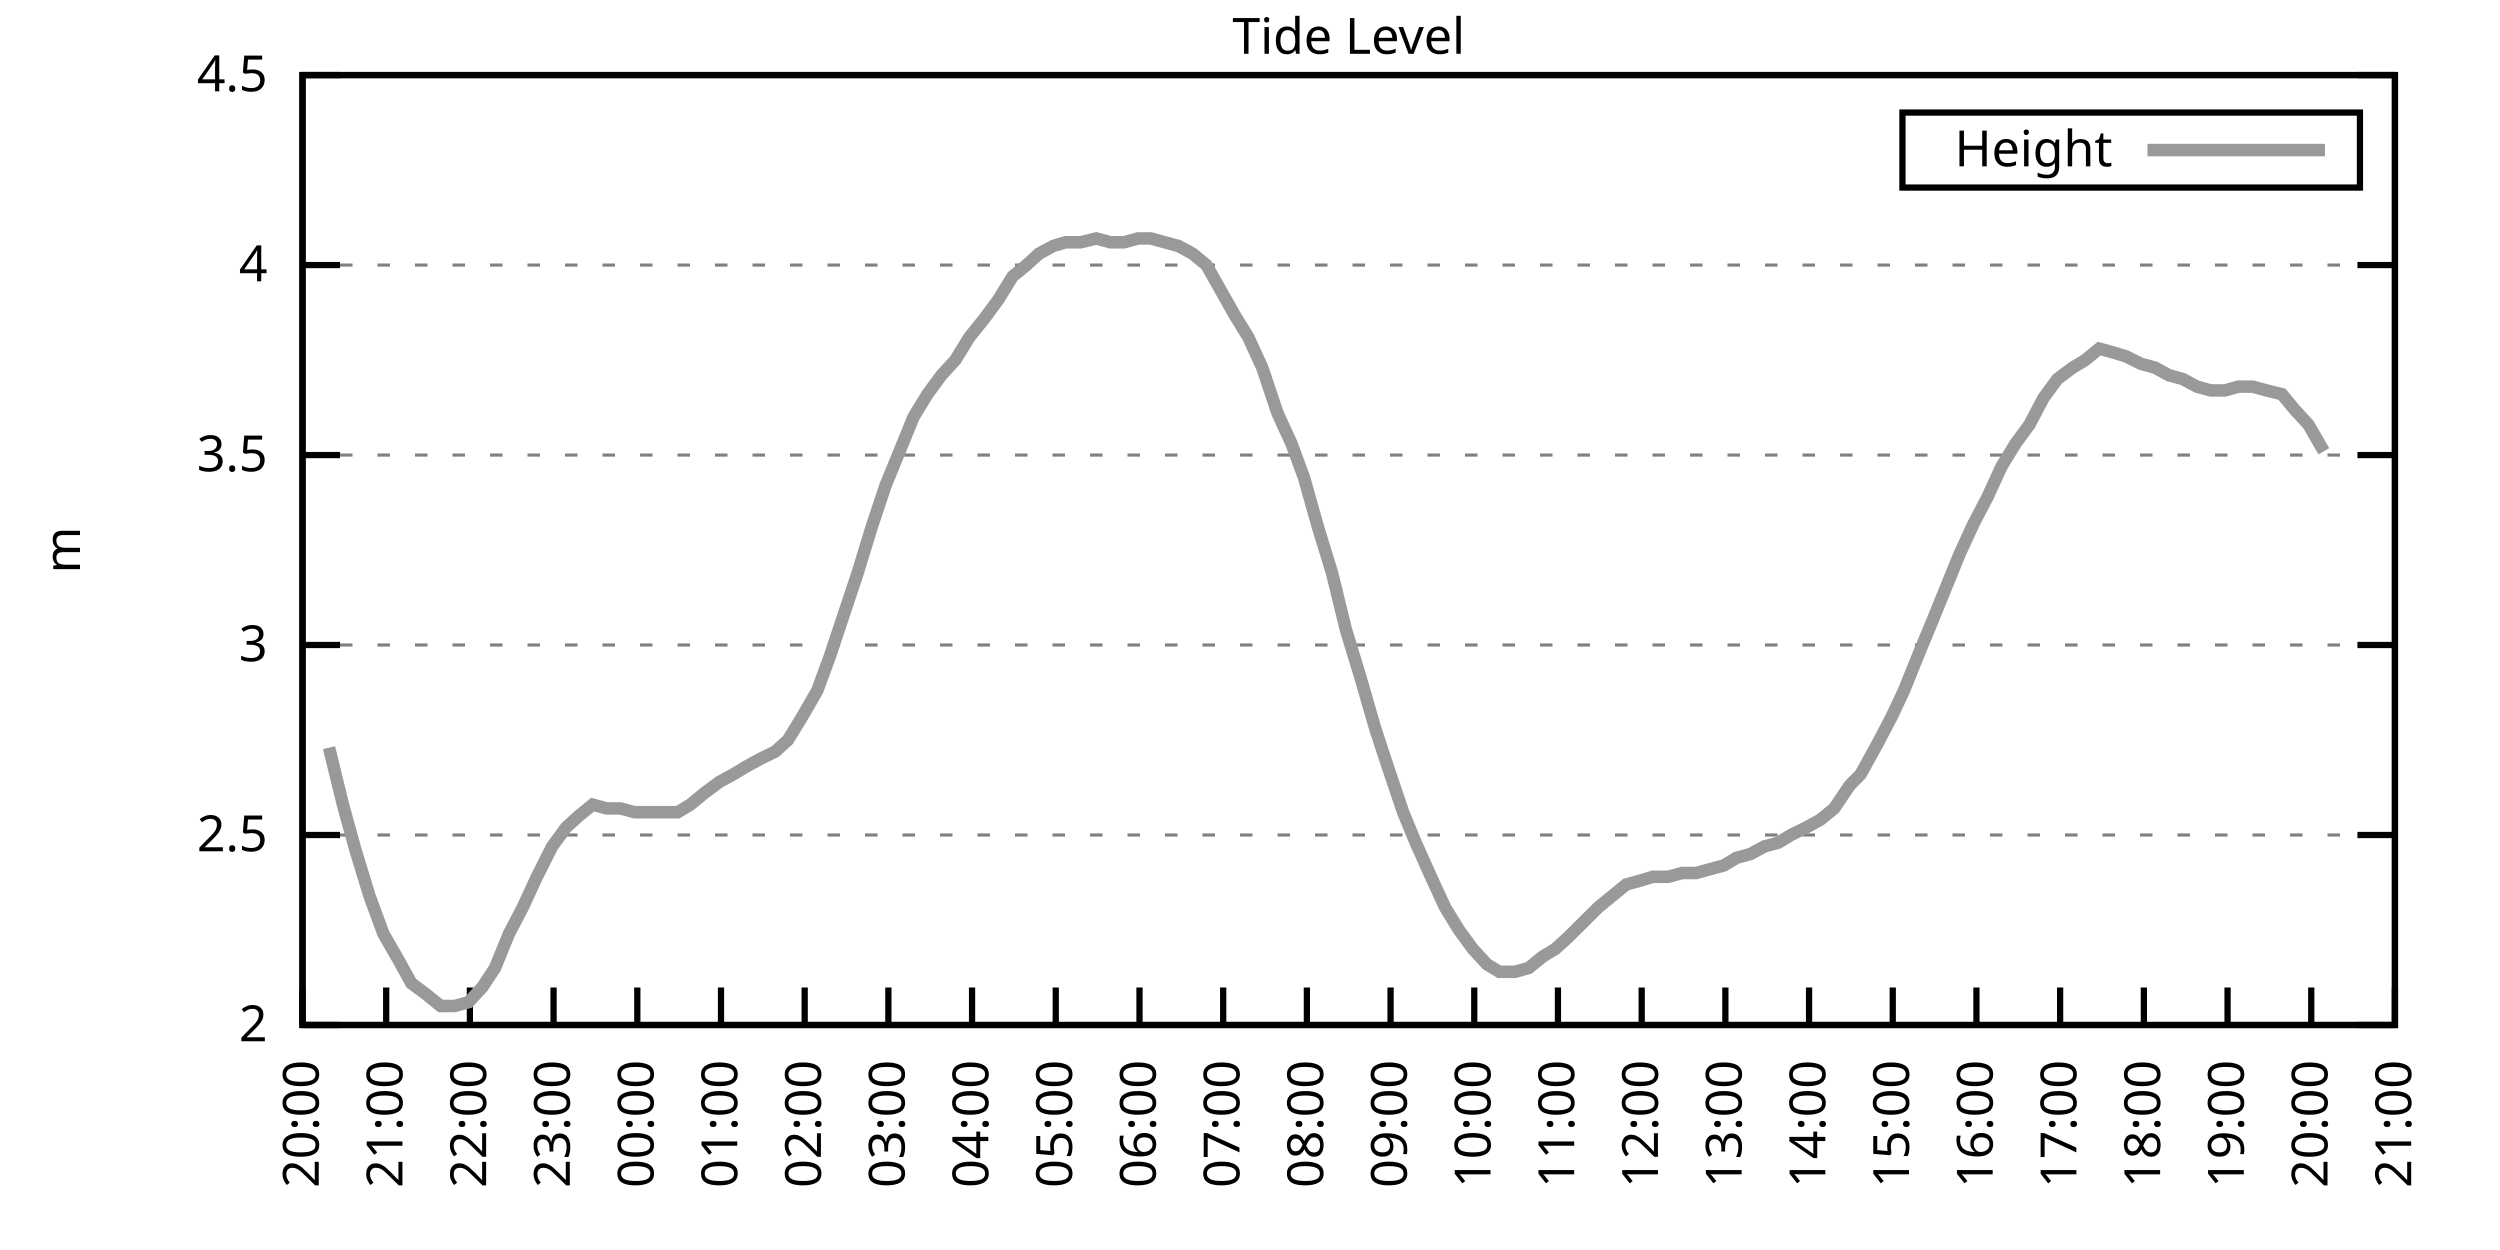
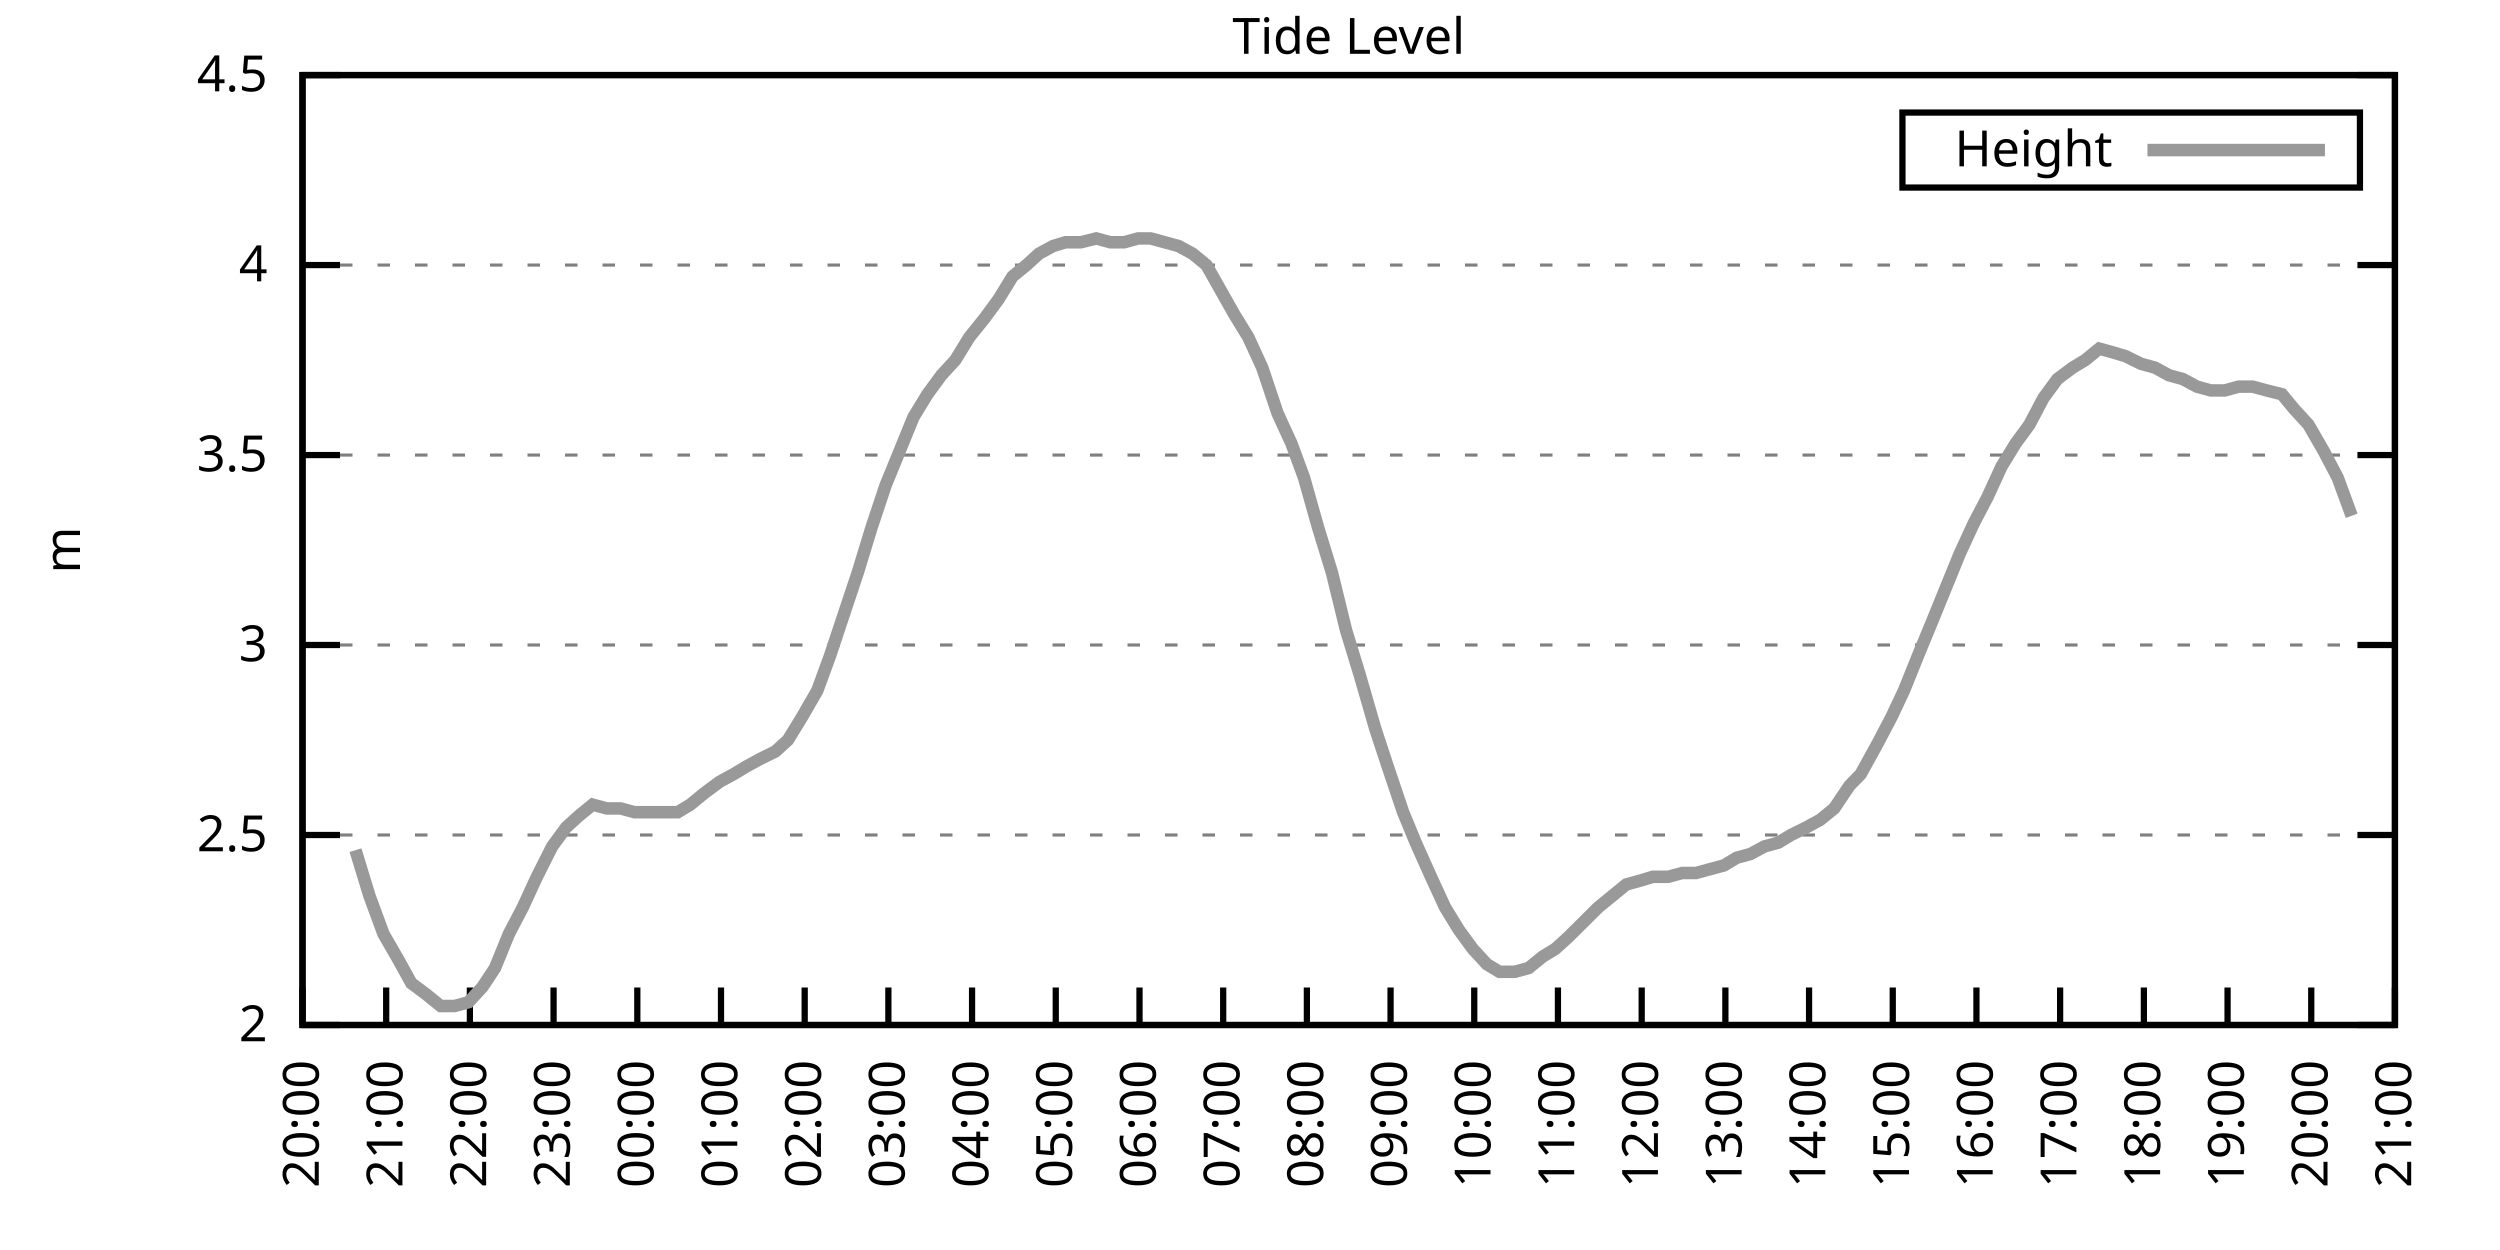
<svg xmlns="http://www.w3.org/2000/svg" xmlns:xlink="http://www.w3.org/1999/xlink" width="400" height="200" viewBox="0 0 400 200">
  <g id="gnuplot_canvas">
    <rect x="0" y="0" width="400" height="200" fill="none" />
    <defs>
      <circle id="gpDot" r="0.5" stroke-width="0.5" stroke="currentColor" />
      <path id="gpPt0" stroke-width="0.333" stroke="currentColor" d="M-1,0 h2 M0,-1 v2" />
      <path id="gpPt1" stroke-width="0.333" stroke="currentColor" d="M-1,-1 L1,1 M1,-1 L-1,1" />
      <path id="gpPt2" stroke-width="0.333" stroke="currentColor" d="M-1,0 L1,0 M0,-1 L0,1 M-1,-1 L1,1 M-1,1 L1,-1" />
      <rect id="gpPt3" stroke-width="0.333" stroke="currentColor" x="-1" y="-1" width="2" height="2" />
      <rect id="gpPt4" stroke-width="0.333" stroke="currentColor" fill="currentColor" x="-1" y="-1" width="2" height="2" />
      <circle id="gpPt5" stroke-width="0.333" stroke="currentColor" cx="0" cy="0" r="1" />
      <use xlink:href="#gpPt5" id="gpPt6" fill="currentColor" stroke="none" />
      <path id="gpPt7" stroke-width="0.333" stroke="currentColor" d="M0,-1.33 L-1.33,0.67 L1.33,0.67 z" />
      <use xlink:href="#gpPt7" id="gpPt8" fill="currentColor" stroke="none" />
      <use xlink:href="#gpPt7" id="gpPt9" stroke="currentColor" transform="rotate(180)" />
      <use xlink:href="#gpPt9" id="gpPt10" fill="currentColor" stroke="none" />
      <use xlink:href="#gpPt3" id="gpPt11" stroke="currentColor" transform="rotate(45)" />
      <use xlink:href="#gpPt11" id="gpPt12" fill="currentColor" stroke="none" />
      <path id="gpPt13" stroke-width="0.333" stroke="currentColor" d="M0,1.330 L1.265,0.411 L0.782,-1.067 L-0.782,-1.076 L-1.265,0.411 z" />
      <use xlink:href="#gpPt13" id="gpPt14" fill="currentColor" stroke="none" />
      <filter id="textbox" filterUnits="objectBoundingBox" x="0" y="0" height="1" width="1">
        <feFlood flood-color="white" flood-opacity="1" result="bgnd" />
        <feComposite in="SourceGraphic" in2="bgnd" operator="atop" />
      </filter>
      <filter id="greybox" filterUnits="objectBoundingBox" x="0" y="0" height="1" width="1">
        <feFlood flood-color="lightgrey" flood-opacity="1" result="grey" />
        <feComposite in="SourceGraphic" in2="grey" operator="atop" />
      </filter>
    </defs>
    <g fill="none" color="white" stroke="currentColor" stroke-width="1.00" stroke-linecap="butt" stroke-linejoin="miter">
</g>
    <g fill="none" color="black" stroke="currentColor" stroke-width="1.00" stroke-linecap="butt" stroke-linejoin="miter">
      <g stroke="none" shape-rendering="crispEdges">
        <polygon fill="rgb(255, 255, 255)" points="48.40,164.00 383.18,164.00 383.18,12.02 48.40,12.02 " />
      </g>
    </g>
    <g fill="none" color="black" stroke="currentColor" stroke-width="1.00" stroke-linecap="butt" stroke-linejoin="miter">
</g>
    <g fill="none" color="black" stroke="black" stroke-width="0.50" stroke-linecap="butt" stroke-linejoin="miter">
</g>
    <g fill="none" color="gray" stroke="currentColor" stroke-width="0.50" stroke-linecap="butt" stroke-linejoin="miter">
      <path stroke="gray" stroke-dasharray="2,4" class="gridline" d="M48.40,164.00 L383.19,164.00  " />
    </g>
    <g fill="none" color="gray" stroke="gray" stroke-width="1.00" stroke-linecap="butt" stroke-linejoin="miter">
</g>
    <g fill="none" color="black" stroke="currentColor" stroke-width="1.00" stroke-linecap="butt" stroke-linejoin="miter">
      <path stroke="black" d="M48.40,164.00 L54.40,164.00 M383.19,164.00 L377.19,164.00  " />
      <g transform="translate(42.80,166.60)" stroke="none" fill="black" font-family="Sans" font-size="8.00" text-anchor="end">
        <text>
          <tspan font-family="Sans"> 2</tspan>
        </text>
      </g>
    </g>
    <g fill="none" color="black" stroke="currentColor" stroke-width="1.00" stroke-linecap="butt" stroke-linejoin="miter">
</g>
    <g fill="none" color="black" stroke="black" stroke-width="0.50" stroke-linecap="butt" stroke-linejoin="miter">
</g>
    <g fill="none" color="gray" stroke="currentColor" stroke-width="0.50" stroke-linecap="butt" stroke-linejoin="miter">
      <path stroke="gray" stroke-dasharray="2,4" class="gridline" d="M48.40,133.60 L383.19,133.60  " />
    </g>
    <g fill="none" color="gray" stroke="gray" stroke-width="1.00" stroke-linecap="butt" stroke-linejoin="miter">
</g>
    <g fill="none" color="black" stroke="currentColor" stroke-width="1.00" stroke-linecap="butt" stroke-linejoin="miter">
      <path stroke="black" d="M48.40,133.60 L54.40,133.60 M383.19,133.60 L377.19,133.60  " />
      <g transform="translate(42.80,136.20)" stroke="none" fill="black" font-family="Sans" font-size="8.00" text-anchor="end">
        <text>
          <tspan font-family="Sans"> 2.5</tspan>
        </text>
      </g>
    </g>
    <g fill="none" color="black" stroke="currentColor" stroke-width="1.00" stroke-linecap="butt" stroke-linejoin="miter">
</g>
    <g fill="none" color="black" stroke="black" stroke-width="0.50" stroke-linecap="butt" stroke-linejoin="miter">
</g>
    <g fill="none" color="gray" stroke="currentColor" stroke-width="0.50" stroke-linecap="butt" stroke-linejoin="miter">
      <path stroke="gray" stroke-dasharray="2,4" class="gridline" d="M48.40,103.20 L383.19,103.20  " />
    </g>
    <g fill="none" color="gray" stroke="gray" stroke-width="1.00" stroke-linecap="butt" stroke-linejoin="miter">
</g>
    <g fill="none" color="black" stroke="currentColor" stroke-width="1.00" stroke-linecap="butt" stroke-linejoin="miter">
      <path stroke="black" d="M48.40,103.20 L54.40,103.20 M383.19,103.20 L377.19,103.20  " />
      <g transform="translate(42.80,105.80)" stroke="none" fill="black" font-family="Sans" font-size="8.00" text-anchor="end">
        <text>
          <tspan font-family="Sans"> 3</tspan>
        </text>
      </g>
    </g>
    <g fill="none" color="black" stroke="currentColor" stroke-width="1.00" stroke-linecap="butt" stroke-linejoin="miter">
</g>
    <g fill="none" color="black" stroke="black" stroke-width="0.50" stroke-linecap="butt" stroke-linejoin="miter">
</g>
    <g fill="none" color="gray" stroke="currentColor" stroke-width="0.50" stroke-linecap="butt" stroke-linejoin="miter">
      <path stroke="gray" stroke-dasharray="2,4" class="gridline" d="M48.40,72.81 L383.19,72.81  " />
    </g>
    <g fill="none" color="gray" stroke="gray" stroke-width="1.00" stroke-linecap="butt" stroke-linejoin="miter">
</g>
    <g fill="none" color="black" stroke="currentColor" stroke-width="1.00" stroke-linecap="butt" stroke-linejoin="miter">
      <path stroke="black" d="M48.40,72.81 L54.40,72.81 M383.19,72.81 L377.19,72.81  " />
      <g transform="translate(42.80,75.41)" stroke="none" fill="black" font-family="Sans" font-size="8.00" text-anchor="end">
        <text>
          <tspan font-family="Sans"> 3.5</tspan>
        </text>
      </g>
    </g>
    <g fill="none" color="black" stroke="currentColor" stroke-width="1.00" stroke-linecap="butt" stroke-linejoin="miter">
</g>
    <g fill="none" color="black" stroke="black" stroke-width="0.50" stroke-linecap="butt" stroke-linejoin="miter">
</g>
    <g fill="none" color="gray" stroke="currentColor" stroke-width="0.50" stroke-linecap="butt" stroke-linejoin="miter">
      <path stroke="gray" stroke-dasharray="2,4" class="gridline" d="M48.40,42.41 L383.19,42.41  " />
    </g>
    <g fill="none" color="gray" stroke="gray" stroke-width="1.00" stroke-linecap="butt" stroke-linejoin="miter">
</g>
    <g fill="none" color="black" stroke="currentColor" stroke-width="1.00" stroke-linecap="butt" stroke-linejoin="miter">
      <path stroke="black" d="M48.40,42.41 L54.40,42.41 M383.19,42.41 L377.19,42.41  " />
      <g transform="translate(42.80,45.01)" stroke="none" fill="black" font-family="Sans" font-size="8.00" text-anchor="end">
        <text>
          <tspan font-family="Sans"> 4</tspan>
        </text>
      </g>
    </g>
    <g fill="none" color="black" stroke="currentColor" stroke-width="1.00" stroke-linecap="butt" stroke-linejoin="miter">
</g>
    <g fill="none" color="black" stroke="black" stroke-width="0.50" stroke-linecap="butt" stroke-linejoin="miter">
</g>
    <g fill="none" color="gray" stroke="currentColor" stroke-width="0.50" stroke-linecap="butt" stroke-linejoin="miter">
      <path stroke="gray" stroke-dasharray="2,4" class="gridline" d="M48.40,12.01 L383.19,12.01  " />
    </g>
    <g fill="none" color="gray" stroke="gray" stroke-width="1.00" stroke-linecap="butt" stroke-linejoin="miter">
</g>
    <g fill="none" color="black" stroke="currentColor" stroke-width="1.00" stroke-linecap="butt" stroke-linejoin="miter">
      <path stroke="black" d="M48.40,12.01 L54.40,12.01 M383.19,12.01 L377.19,12.01  " />
      <g transform="translate(42.80,14.61)" stroke="none" fill="black" font-family="Sans" font-size="8.00" text-anchor="end">
        <text>
          <tspan font-family="Sans"> 4.5</tspan>
        </text>
      </g>
    </g>
    <g fill="none" color="black" stroke="currentColor" stroke-width="1.00" stroke-linecap="butt" stroke-linejoin="miter">
      <path stroke="black" d="M48.40,164.00 L48.40,158.00  " />
      <g transform="translate(51.00,169.60) rotate(270.00)" stroke="none" fill="black" font-family="Sans" font-size="8.00" text-anchor="end">
        <text>
          <tspan font-family="Sans">20:00</tspan>
        </text>
      </g>
    </g>
    <g fill="none" color="black" stroke="currentColor" stroke-width="1.00" stroke-linecap="butt" stroke-linejoin="miter">
      <path stroke="black" d="M61.79,164.00 L61.79,158.00  " />
      <g transform="translate(64.39,169.60) rotate(270.00)" stroke="none" fill="black" font-family="Sans" font-size="8.00" text-anchor="end">
        <text>
          <tspan font-family="Sans">21:00</tspan>
        </text>
      </g>
    </g>
    <g fill="none" color="black" stroke="currentColor" stroke-width="1.00" stroke-linecap="butt" stroke-linejoin="miter">
      <path stroke="black" d="M75.18,164.00 L75.18,158.00  " />
      <g transform="translate(77.78,169.60) rotate(270.00)" stroke="none" fill="black" font-family="Sans" font-size="8.00" text-anchor="end">
        <text>
          <tspan font-family="Sans">22:00</tspan>
        </text>
      </g>
    </g>
    <g fill="none" color="black" stroke="currentColor" stroke-width="1.00" stroke-linecap="butt" stroke-linejoin="miter">
      <path stroke="black" d="M88.57,164.00 L88.57,158.00  " />
      <g transform="translate(91.17,169.60) rotate(270.00)" stroke="none" fill="black" font-family="Sans" font-size="8.00" text-anchor="end">
        <text>
          <tspan font-family="Sans">23:00</tspan>
        </text>
      </g>
    </g>
    <g fill="none" color="black" stroke="currentColor" stroke-width="1.00" stroke-linecap="butt" stroke-linejoin="miter">
      <path stroke="black" d="M101.97,164.00 L101.97,158.00  " />
      <g transform="translate(104.57,169.60) rotate(270.00)" stroke="none" fill="black" font-family="Sans" font-size="8.00" text-anchor="end">
        <text>
          <tspan font-family="Sans">00:00</tspan>
        </text>
      </g>
    </g>
    <g fill="none" color="black" stroke="currentColor" stroke-width="1.00" stroke-linecap="butt" stroke-linejoin="miter">
      <path stroke="black" d="M115.36,164.00 L115.36,158.00  " />
      <g transform="translate(117.96,169.60) rotate(270.00)" stroke="none" fill="black" font-family="Sans" font-size="8.00" text-anchor="end">
        <text>
          <tspan font-family="Sans">01:00</tspan>
        </text>
      </g>
    </g>
    <g fill="none" color="black" stroke="currentColor" stroke-width="1.00" stroke-linecap="butt" stroke-linejoin="miter">
      <path stroke="black" d="M128.75,164.00 L128.75,158.00  " />
      <g transform="translate(131.35,169.60) rotate(270.00)" stroke="none" fill="black" font-family="Sans" font-size="8.00" text-anchor="end">
        <text>
          <tspan font-family="Sans">02:00</tspan>
        </text>
      </g>
    </g>
    <g fill="none" color="black" stroke="currentColor" stroke-width="1.00" stroke-linecap="butt" stroke-linejoin="miter">
      <path stroke="black" d="M142.14,164.00 L142.14,158.00  " />
      <g transform="translate(144.74,169.60) rotate(270.00)" stroke="none" fill="black" font-family="Sans" font-size="8.00" text-anchor="end">
        <text>
          <tspan font-family="Sans">03:00</tspan>
        </text>
      </g>
    </g>
    <g fill="none" color="black" stroke="currentColor" stroke-width="1.00" stroke-linecap="butt" stroke-linejoin="miter">
      <path stroke="black" d="M155.53,164.00 L155.53,158.00  " />
      <g transform="translate(158.13,169.60) rotate(270.00)" stroke="none" fill="black" font-family="Sans" font-size="8.00" text-anchor="end">
        <text>
          <tspan font-family="Sans">04:00</tspan>
        </text>
      </g>
    </g>
    <g fill="none" color="black" stroke="currentColor" stroke-width="1.00" stroke-linecap="butt" stroke-linejoin="miter">
      <path stroke="black" d="M168.92,164.00 L168.92,158.00  " />
      <g transform="translate(171.52,169.60) rotate(270.00)" stroke="none" fill="black" font-family="Sans" font-size="8.00" text-anchor="end">
        <text>
          <tspan font-family="Sans">05:00</tspan>
        </text>
      </g>
    </g>
    <g fill="none" color="black" stroke="currentColor" stroke-width="1.00" stroke-linecap="butt" stroke-linejoin="miter">
      <path stroke="black" d="M182.32,164.00 L182.32,158.00  " />
      <g transform="translate(184.92,169.60) rotate(270.00)" stroke="none" fill="black" font-family="Sans" font-size="8.00" text-anchor="end">
        <text>
          <tspan font-family="Sans">06:00</tspan>
        </text>
      </g>
    </g>
    <g fill="none" color="black" stroke="currentColor" stroke-width="1.00" stroke-linecap="butt" stroke-linejoin="miter">
      <path stroke="black" d="M195.71,164.00 L195.71,158.00  " />
      <g transform="translate(198.31,169.60) rotate(270.00)" stroke="none" fill="black" font-family="Sans" font-size="8.00" text-anchor="end">
        <text>
          <tspan font-family="Sans">07:00</tspan>
        </text>
      </g>
    </g>
    <g fill="none" color="black" stroke="currentColor" stroke-width="1.00" stroke-linecap="butt" stroke-linejoin="miter">
      <path stroke="black" d="M209.10,164.00 L209.10,158.00  " />
      <g transform="translate(211.70,169.60) rotate(270.00)" stroke="none" fill="black" font-family="Sans" font-size="8.00" text-anchor="end">
        <text>
          <tspan font-family="Sans">08:00</tspan>
        </text>
      </g>
    </g>
    <g fill="none" color="black" stroke="currentColor" stroke-width="1.00" stroke-linecap="butt" stroke-linejoin="miter">
      <path stroke="black" d="M222.49,164.00 L222.49,158.00  " />
      <g transform="translate(225.09,169.60) rotate(270.00)" stroke="none" fill="black" font-family="Sans" font-size="8.00" text-anchor="end">
        <text>
          <tspan font-family="Sans">09:00</tspan>
        </text>
      </g>
    </g>
    <g fill="none" color="black" stroke="currentColor" stroke-width="1.00" stroke-linecap="butt" stroke-linejoin="miter">
      <path stroke="black" d="M235.88,164.00 L235.88,158.00  " />
      <g transform="translate(238.48,169.60) rotate(270.00)" stroke="none" fill="black" font-family="Sans" font-size="8.00" text-anchor="end">
        <text>
          <tspan font-family="Sans">10:00</tspan>
        </text>
      </g>
    </g>
    <g fill="none" color="black" stroke="currentColor" stroke-width="1.00" stroke-linecap="butt" stroke-linejoin="miter">
      <path stroke="black" d="M249.27,164.00 L249.27,158.00  " />
      <g transform="translate(251.87,169.60) rotate(270.00)" stroke="none" fill="black" font-family="Sans" font-size="8.00" text-anchor="end">
        <text>
          <tspan font-family="Sans">11:00</tspan>
        </text>
      </g>
    </g>
    <g fill="none" color="black" stroke="currentColor" stroke-width="1.00" stroke-linecap="butt" stroke-linejoin="miter">
      <path stroke="black" d="M262.67,164.00 L262.67,158.00  " />
      <g transform="translate(265.27,169.60) rotate(270.00)" stroke="none" fill="black" font-family="Sans" font-size="8.00" text-anchor="end">
        <text>
          <tspan font-family="Sans">12:00</tspan>
        </text>
      </g>
    </g>
    <g fill="none" color="black" stroke="currentColor" stroke-width="1.00" stroke-linecap="butt" stroke-linejoin="miter">
      <path stroke="black" d="M276.06,164.00 L276.06,158.00  " />
      <g transform="translate(278.66,169.60) rotate(270.00)" stroke="none" fill="black" font-family="Sans" font-size="8.00" text-anchor="end">
        <text>
          <tspan font-family="Sans">13:00</tspan>
        </text>
      </g>
    </g>
    <g fill="none" color="black" stroke="currentColor" stroke-width="1.00" stroke-linecap="butt" stroke-linejoin="miter">
      <path stroke="black" d="M289.45,164.00 L289.45,158.00  " />
      <g transform="translate(292.05,169.60) rotate(270.00)" stroke="none" fill="black" font-family="Sans" font-size="8.00" text-anchor="end">
        <text>
          <tspan font-family="Sans">14:00</tspan>
        </text>
      </g>
    </g>
    <g fill="none" color="black" stroke="currentColor" stroke-width="1.00" stroke-linecap="butt" stroke-linejoin="miter">
      <path stroke="black" d="M302.84,164.00 L302.84,158.00  " />
      <g transform="translate(305.44,169.60) rotate(270.00)" stroke="none" fill="black" font-family="Sans" font-size="8.00" text-anchor="end">
        <text>
          <tspan font-family="Sans">15:00</tspan>
        </text>
      </g>
    </g>
    <g fill="none" color="black" stroke="currentColor" stroke-width="1.00" stroke-linecap="butt" stroke-linejoin="miter">
      <path stroke="black" d="M316.23,164.00 L316.23,158.00  " />
      <g transform="translate(318.83,169.60) rotate(270.00)" stroke="none" fill="black" font-family="Sans" font-size="8.00" text-anchor="end">
        <text>
          <tspan font-family="Sans">16:00</tspan>
        </text>
      </g>
    </g>
    <g fill="none" color="black" stroke="currentColor" stroke-width="1.00" stroke-linecap="butt" stroke-linejoin="miter">
      <path stroke="black" d="M329.62,164.00 L329.62,158.00  " />
      <g transform="translate(332.22,169.60) rotate(270.00)" stroke="none" fill="black" font-family="Sans" font-size="8.00" text-anchor="end">
        <text>
          <tspan font-family="Sans">17:00</tspan>
        </text>
      </g>
    </g>
    <g fill="none" color="black" stroke="currentColor" stroke-width="1.00" stroke-linecap="butt" stroke-linejoin="miter">
      <path stroke="black" d="M343.02,164.00 L343.02,158.00  " />
      <g transform="translate(345.62,169.60) rotate(270.00)" stroke="none" fill="black" font-family="Sans" font-size="8.00" text-anchor="end">
        <text>
          <tspan font-family="Sans">18:00</tspan>
        </text>
      </g>
    </g>
    <g fill="none" color="black" stroke="currentColor" stroke-width="1.00" stroke-linecap="butt" stroke-linejoin="miter">
      <path stroke="black" d="M356.41,164.00 L356.41,158.00  " />
      <g transform="translate(359.01,169.60) rotate(270.00)" stroke="none" fill="black" font-family="Sans" font-size="8.00" text-anchor="end">
        <text>
          <tspan font-family="Sans">19:00</tspan>
        </text>
      </g>
    </g>
    <g fill="none" color="black" stroke="currentColor" stroke-width="1.00" stroke-linecap="butt" stroke-linejoin="miter">
      <path stroke="black" d="M369.80,164.00 L369.80,158.00  " />
      <g transform="translate(372.40,169.60) rotate(270.00)" stroke="none" fill="black" font-family="Sans" font-size="8.00" text-anchor="end">
        <text>
          <tspan font-family="Sans">20:00</tspan>
        </text>
      </g>
    </g>
    <g fill="none" color="black" stroke="currentColor" stroke-width="1.00" stroke-linecap="butt" stroke-linejoin="miter">
      <path stroke="black" d="M383.19,164.00 L383.19,158.00  " />
      <g transform="translate(385.79,169.60) rotate(270.00)" stroke="none" fill="black" font-family="Sans" font-size="8.00" text-anchor="end">
        <text>
          <tspan font-family="Sans">21:00</tspan>
        </text>
      </g>
    </g>
    <g fill="none" color="black" stroke="currentColor" stroke-width="1.00" stroke-linecap="butt" stroke-linejoin="miter">
</g>
    <g fill="none" color="black" stroke="currentColor" stroke-width="1.00" stroke-linecap="butt" stroke-linejoin="miter">
      <path stroke="black" d="M48.40,12.01 L48.40,164.00 L383.19,164.00 L383.19,12.01 L48.40,12.01 Z  " />
    </g>
    <g fill="none" color="black" stroke="currentColor" stroke-width="1.00" stroke-linecap="butt" stroke-linejoin="miter">
</g>
    <g fill="none" color="black" stroke="currentColor" stroke-width="1.00" stroke-linecap="butt" stroke-linejoin="miter">
      <path stroke="black" d="M304.39,30.01 L304.39,18.01 L377.59,18.01 L377.59,30.01 L304.39,30.01 Z  " />
    </g>
    <g id="Tide_level_plot_1">
      <g fill="none" color="white" stroke="black" stroke-width="2.00" stroke-linecap="butt" stroke-linejoin="miter">
</g>
      <g fill="none" color="black" stroke="currentColor" stroke-width="2.00" stroke-linecap="butt" stroke-linejoin="miter">
        <g transform="translate(337.99,26.61)" stroke="none" fill="black" font-family="Sans" font-size="8.00" text-anchor="end">
          <text>
            <tspan font-family="Sans">Height</tspan>
          </text>
        </g>
      </g>
      <g fill="none" color="black" stroke="currentColor" stroke-width="2.00" stroke-linecap="butt" stroke-linejoin="miter">
-         <path stroke="rgb(153, 153, 153)" d="M343.59,24.01 L371.99,24.01 M52.64,119.62 L54.87,128.74 L56.88,136.03 L59.11,143.33 L61.35,149.41 L63.80,153.66   L65.81,157.31 L68.26,159.14 L70.50,160.96 L72.73,160.96 L74.96,160.35 L77.19,157.92 L79.20,154.88 L81.43,149.41   L83.66,145.15 L85.90,140.29 L88.35,135.43 L90.58,132.39 L92.59,130.56 L94.82,128.74 L97.06,129.35 L99.29,129.35   L101.52,129.95 L103.98,129.95 L106.21,129.95 L108.44,129.95 L110.45,128.74 L112.68,126.91 L115.13,125.09 L117.37,123.87   L119.38,122.66 L121.61,121.44 L124.06,120.23 L126.07,118.40 L128.30,114.76 L130.76,110.50 L132.77,105.03 L135.00,98.34   L137.23,91.65 L139.46,84.36 L141.69,77.67 L143.93,72.20 L146.16,66.73 L148.39,63.08 L150.62,60.04 L152.85,57.61   L155.09,53.96 L157.54,50.92 L159.77,47.88 L162.01,44.23 L164.24,42.41 L166.25,40.58 L168.48,39.37 L170.49,38.76   L172.94,38.76 L175.40,38.15 L177.63,38.76 L179.86,38.76 L182.09,38.15 L184.10,38.15 L186.33,38.76 L188.57,39.37   L190.80,40.58 L193.03,42.41 L197.49,50.31 L199.73,53.96 L201.96,58.82 L204.41,66.12 L206.64,70.98 L208.65,76.45   L210.88,84.36 L213.12,91.65 L215.35,100.77 L217.58,108.07 L220.04,116.58 L222.04,122.66 L224.50,129.95 L226.51,134.82   L228.96,140.29 L231.20,145.15 L233.43,148.80 L235.66,151.84 L237.89,154.27 L239.90,155.49 L242.36,155.49 L244.59,154.88   L246.82,153.06 L248.83,151.84 L250.84,150.02 L253.29,147.59 L255.75,145.15 L257.98,143.33 L260.21,141.51 L262.44,140.90   L264.45,140.29 L266.91,140.29 L269.14,139.68 L271.37,139.68 L273.60,139.07 L275.83,138.47 L277.84,137.25 L280.07,136.64   L282.31,135.43 L284.54,134.82 L286.55,133.60 L289.00,132.39 L291.23,131.17 L293.47,129.35 L295.92,125.70 L297.71,123.87   L300.39,119.01 L302.62,114.76 L304.63,110.50 L307.08,104.42 L309.09,99.56 L311.32,94.08 L313.55,88.61 L315.79,83.75   L318.02,79.49 L320.25,74.63 L322.48,70.98 L324.71,67.94 L326.95,63.69 L329.18,60.65 L331.63,58.82 L333.64,57.61   L335.87,55.78 L338.10,56.39 L340.11,57.00 L342.57,58.21 L344.80,58.82 L347.03,60.04 L349.26,60.65 L351.50,61.86   L353.73,62.47 L355.96,62.47 L358.19,61.86 L360.42,61.86 L362.66,62.47 L365.11,63.08 L367.12,65.51 L369.35,67.94   L371.81,72.20  " />
+         <path stroke="rgb(153, 153, 153)" d="M343.59,24.01 L371.99,24.01 M56.88,136.03 L59.11,143.33 L61.35,149.41 L63.80,153.66 L65.81,157.31 L68.26,159.14   L70.50,160.96 L72.73,160.96 L74.96,160.35 L77.19,157.92 L79.20,154.88 L81.43,149.41 L83.66,145.15 L85.90,140.29   L88.35,135.43 L90.58,132.39 L92.59,130.56 L94.82,128.74 L97.06,129.35 L99.29,129.35 L101.52,129.95 L103.98,129.95   L106.21,129.95 L108.44,129.95 L110.45,128.74 L112.68,126.91 L115.13,125.09 L117.37,123.87 L119.38,122.66 L121.61,121.44   L124.06,120.23 L126.07,118.40 L128.30,114.76 L130.76,110.50 L132.77,105.03 L135.00,98.34 L137.23,91.65 L139.46,84.36   L141.69,77.67 L143.93,72.20 L146.16,66.73 L148.39,63.08 L150.62,60.04 L152.85,57.61 L155.09,53.96 L157.54,50.92   L159.77,47.88 L162.01,44.23 L164.24,42.41 L166.25,40.58 L168.48,39.37 L170.49,38.76 L172.94,38.76 L175.40,38.15   L177.63,38.76 L179.86,38.76 L182.09,38.15 L184.10,38.15 L186.33,38.76 L188.57,39.37 L190.80,40.58 L193.03,42.41   L197.49,50.31 L199.73,53.96 L201.96,58.82 L204.41,66.12 L206.64,70.98 L208.65,76.45 L210.88,84.36 L213.12,91.65   L215.35,100.77 L217.58,108.07 L220.04,116.58 L222.04,122.66 L224.50,129.95 L226.51,134.82 L228.96,140.29 L231.20,145.15   L233.43,148.80 L235.66,151.84 L237.89,154.27 L239.90,155.49 L242.36,155.49 L244.59,154.88 L246.82,153.06 L248.83,151.84   L250.84,150.02 L253.29,147.59 L255.75,145.15 L257.98,143.33 L260.21,141.51 L262.44,140.90 L264.45,140.29 L266.91,140.29   L269.14,139.68 L271.37,139.68 L273.60,139.07 L275.83,138.47 L277.84,137.25 L280.07,136.64 L282.31,135.43 L284.54,134.82   L286.55,133.60 L289.00,132.39 L291.23,131.17 L293.47,129.35 L295.92,125.70 L297.71,123.87 L300.39,119.01 L302.62,114.76   L304.63,110.50 L307.08,104.42 L309.09,99.56 L311.32,94.08 L313.55,88.61 L315.79,83.75 L318.02,79.49 L320.25,74.63   L322.48,70.98 L324.71,67.94 L326.95,63.69 L329.18,60.65 L331.63,58.82 L333.64,57.61 L335.87,55.78 L338.10,56.39   L340.11,57.00 L342.57,58.21 L344.80,58.82 L347.03,60.04 L349.26,60.65 L351.50,61.86 L353.73,62.47 L355.96,62.47   L358.19,61.86 L360.42,61.86 L362.66,62.47 L365.11,63.08 L367.12,65.51 L369.35,67.94 L371.81,72.20 L374.04,76.45   L376.27,82.53  " />
      </g>
    </g>
    <g fill="none" color="black" stroke="currentColor" stroke-width="2.00" stroke-linecap="butt" stroke-linejoin="miter">
</g>
    <g fill="none" color="black" stroke="black" stroke-width="1.00" stroke-linecap="butt" stroke-linejoin="miter">
</g>
    <g fill="none" color="black" stroke="currentColor" stroke-width="1.00" stroke-linecap="butt" stroke-linejoin="miter">
      <path stroke="black" d="M48.40,12.01 L48.40,164.00 L383.19,164.00 L383.19,12.01 L48.40,12.01 Z  " />
      <g transform="translate(12.80,88.01) rotate(270.00)" stroke="none" fill="black" font-family="Sans" font-size="8.00" text-anchor="middle">
        <text>
          <tspan font-family="Sans">m</tspan>
        </text>
      </g>
    </g>
    <g fill="none" color="black" stroke="currentColor" stroke-width="1.00" stroke-linecap="butt" stroke-linejoin="miter">
</g>
    <g fill="none" color="black" stroke="currentColor" stroke-width="1.00" stroke-linecap="butt" stroke-linejoin="miter">
      <g transform="translate(215.79,8.61)" stroke="none" fill="black" font-family="Sans" font-size="8.00" text-anchor="middle">
        <text>
          <tspan font-family="Sans">Tide Level</tspan>
        </text>
      </g>
    </g>
    <g fill="none" color="black" stroke="currentColor" stroke-width="1.00" stroke-linecap="butt" stroke-linejoin="miter">
</g>
  </g>
</svg>
